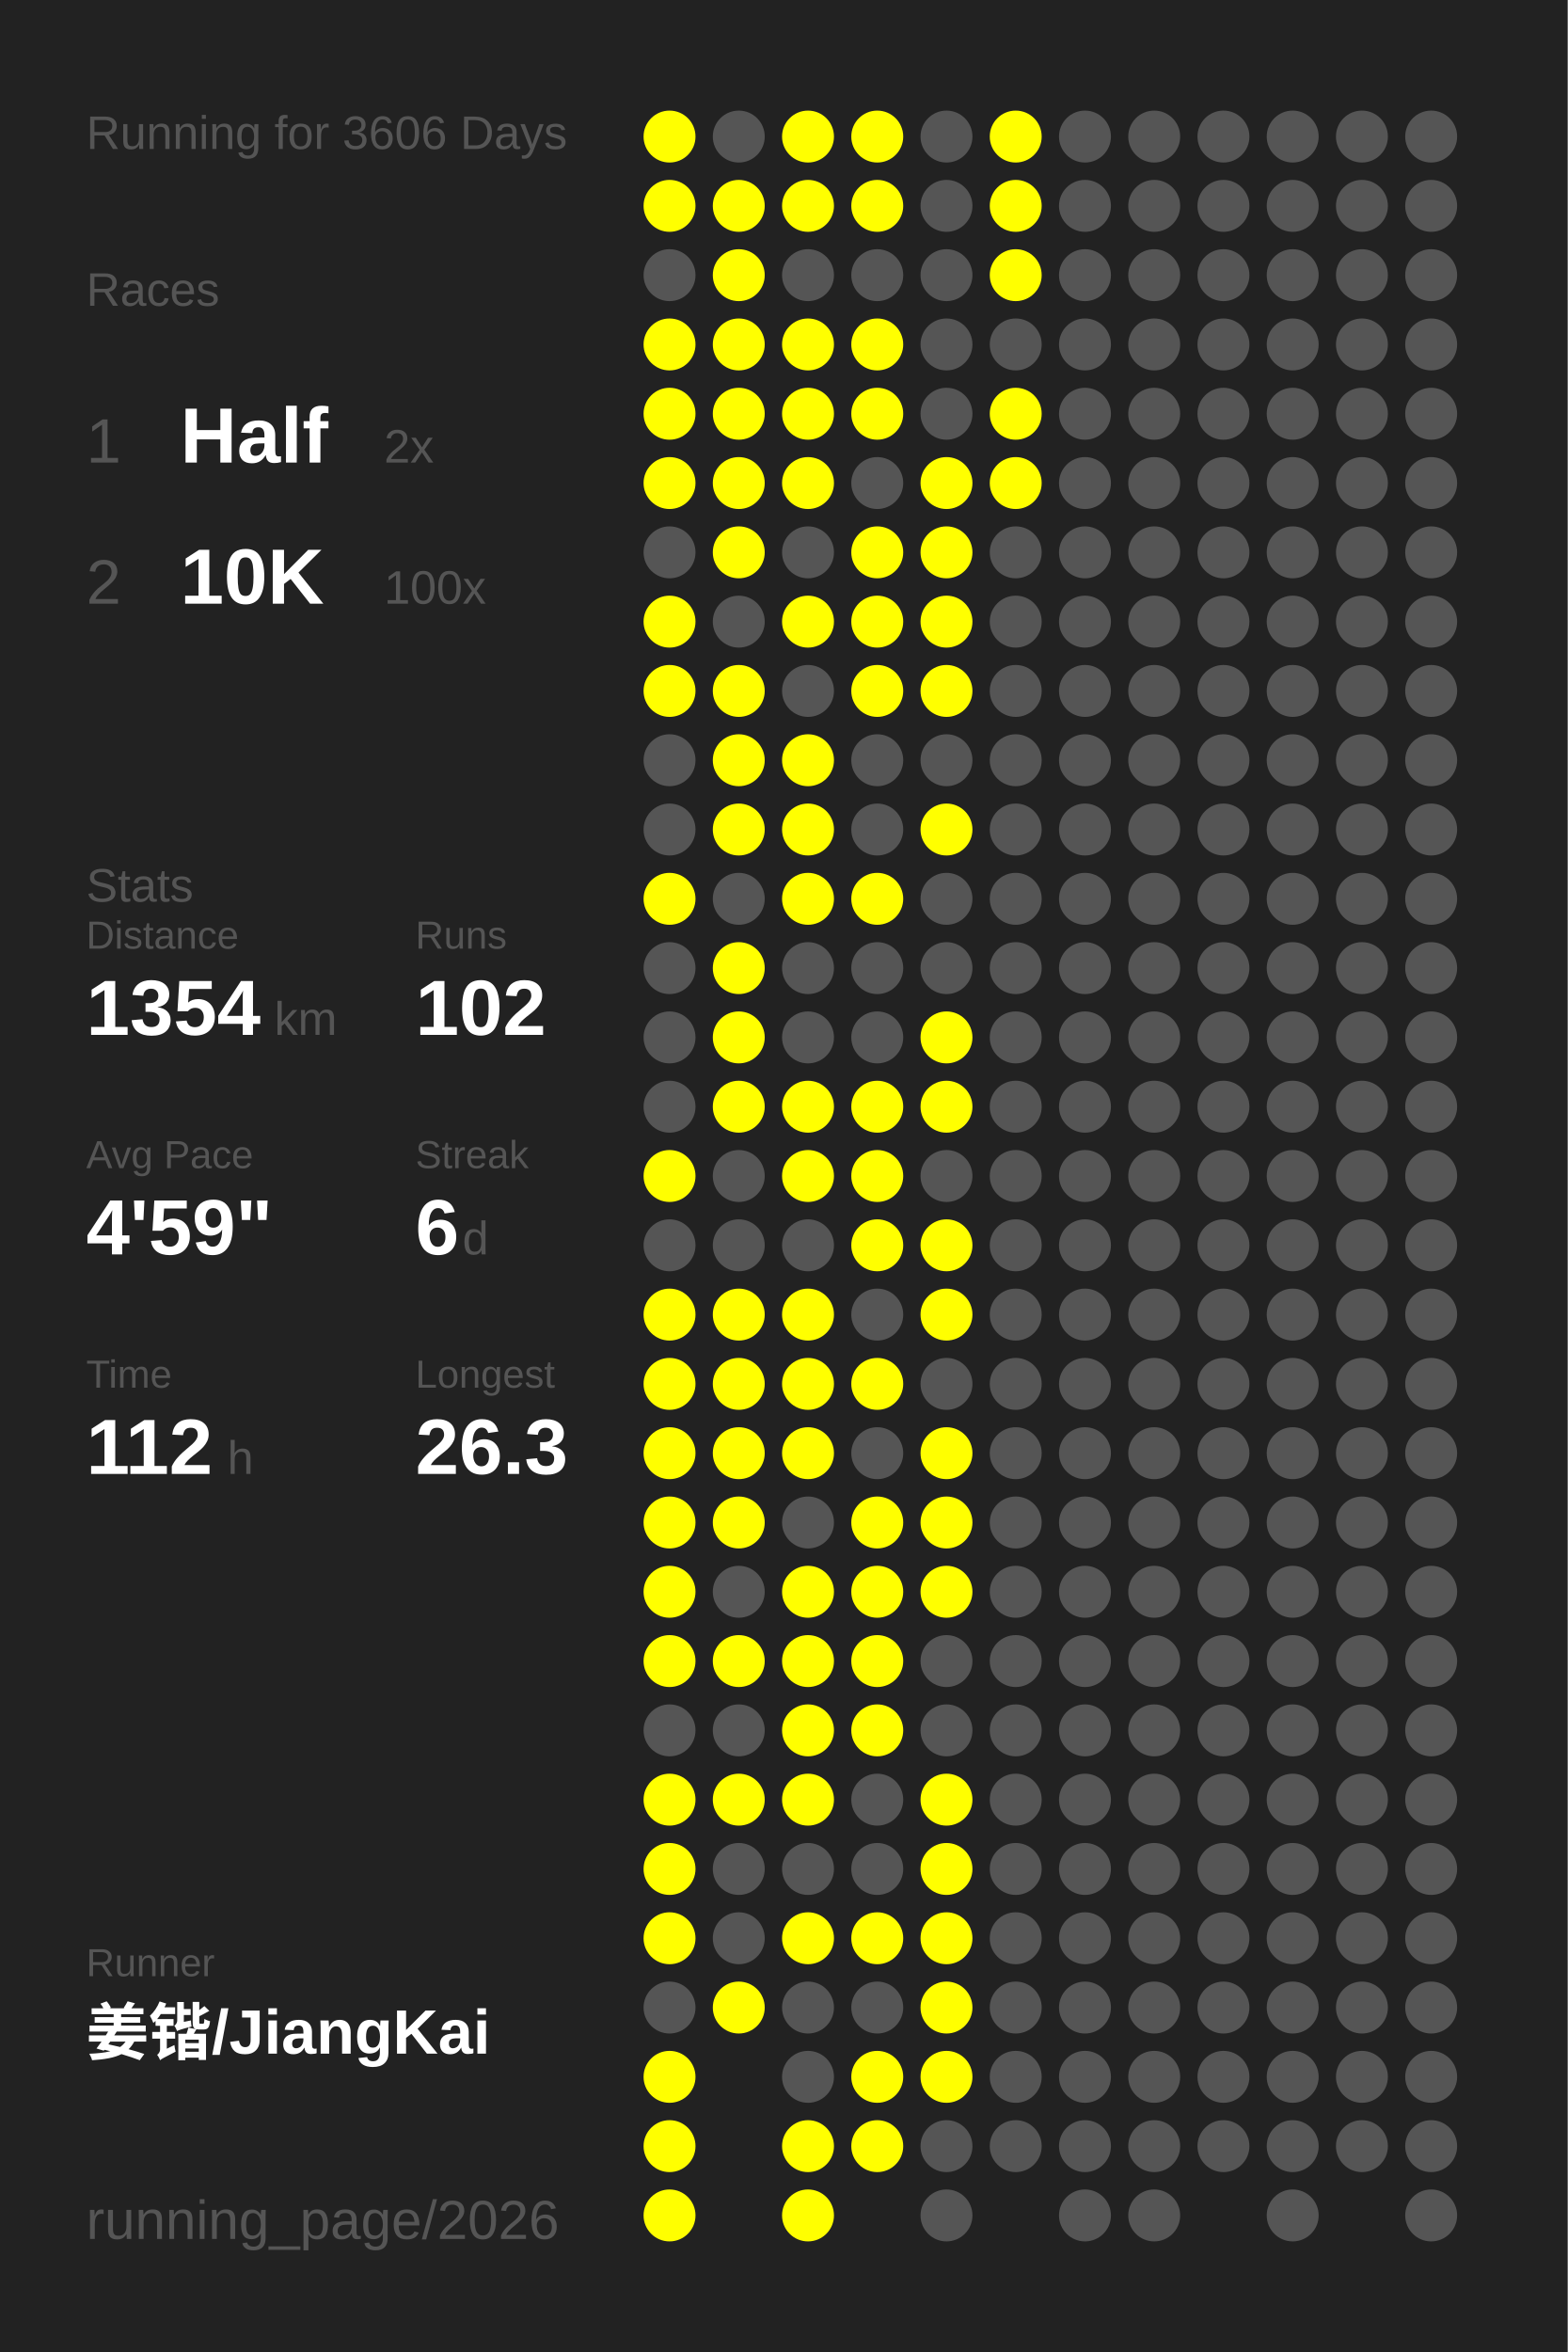
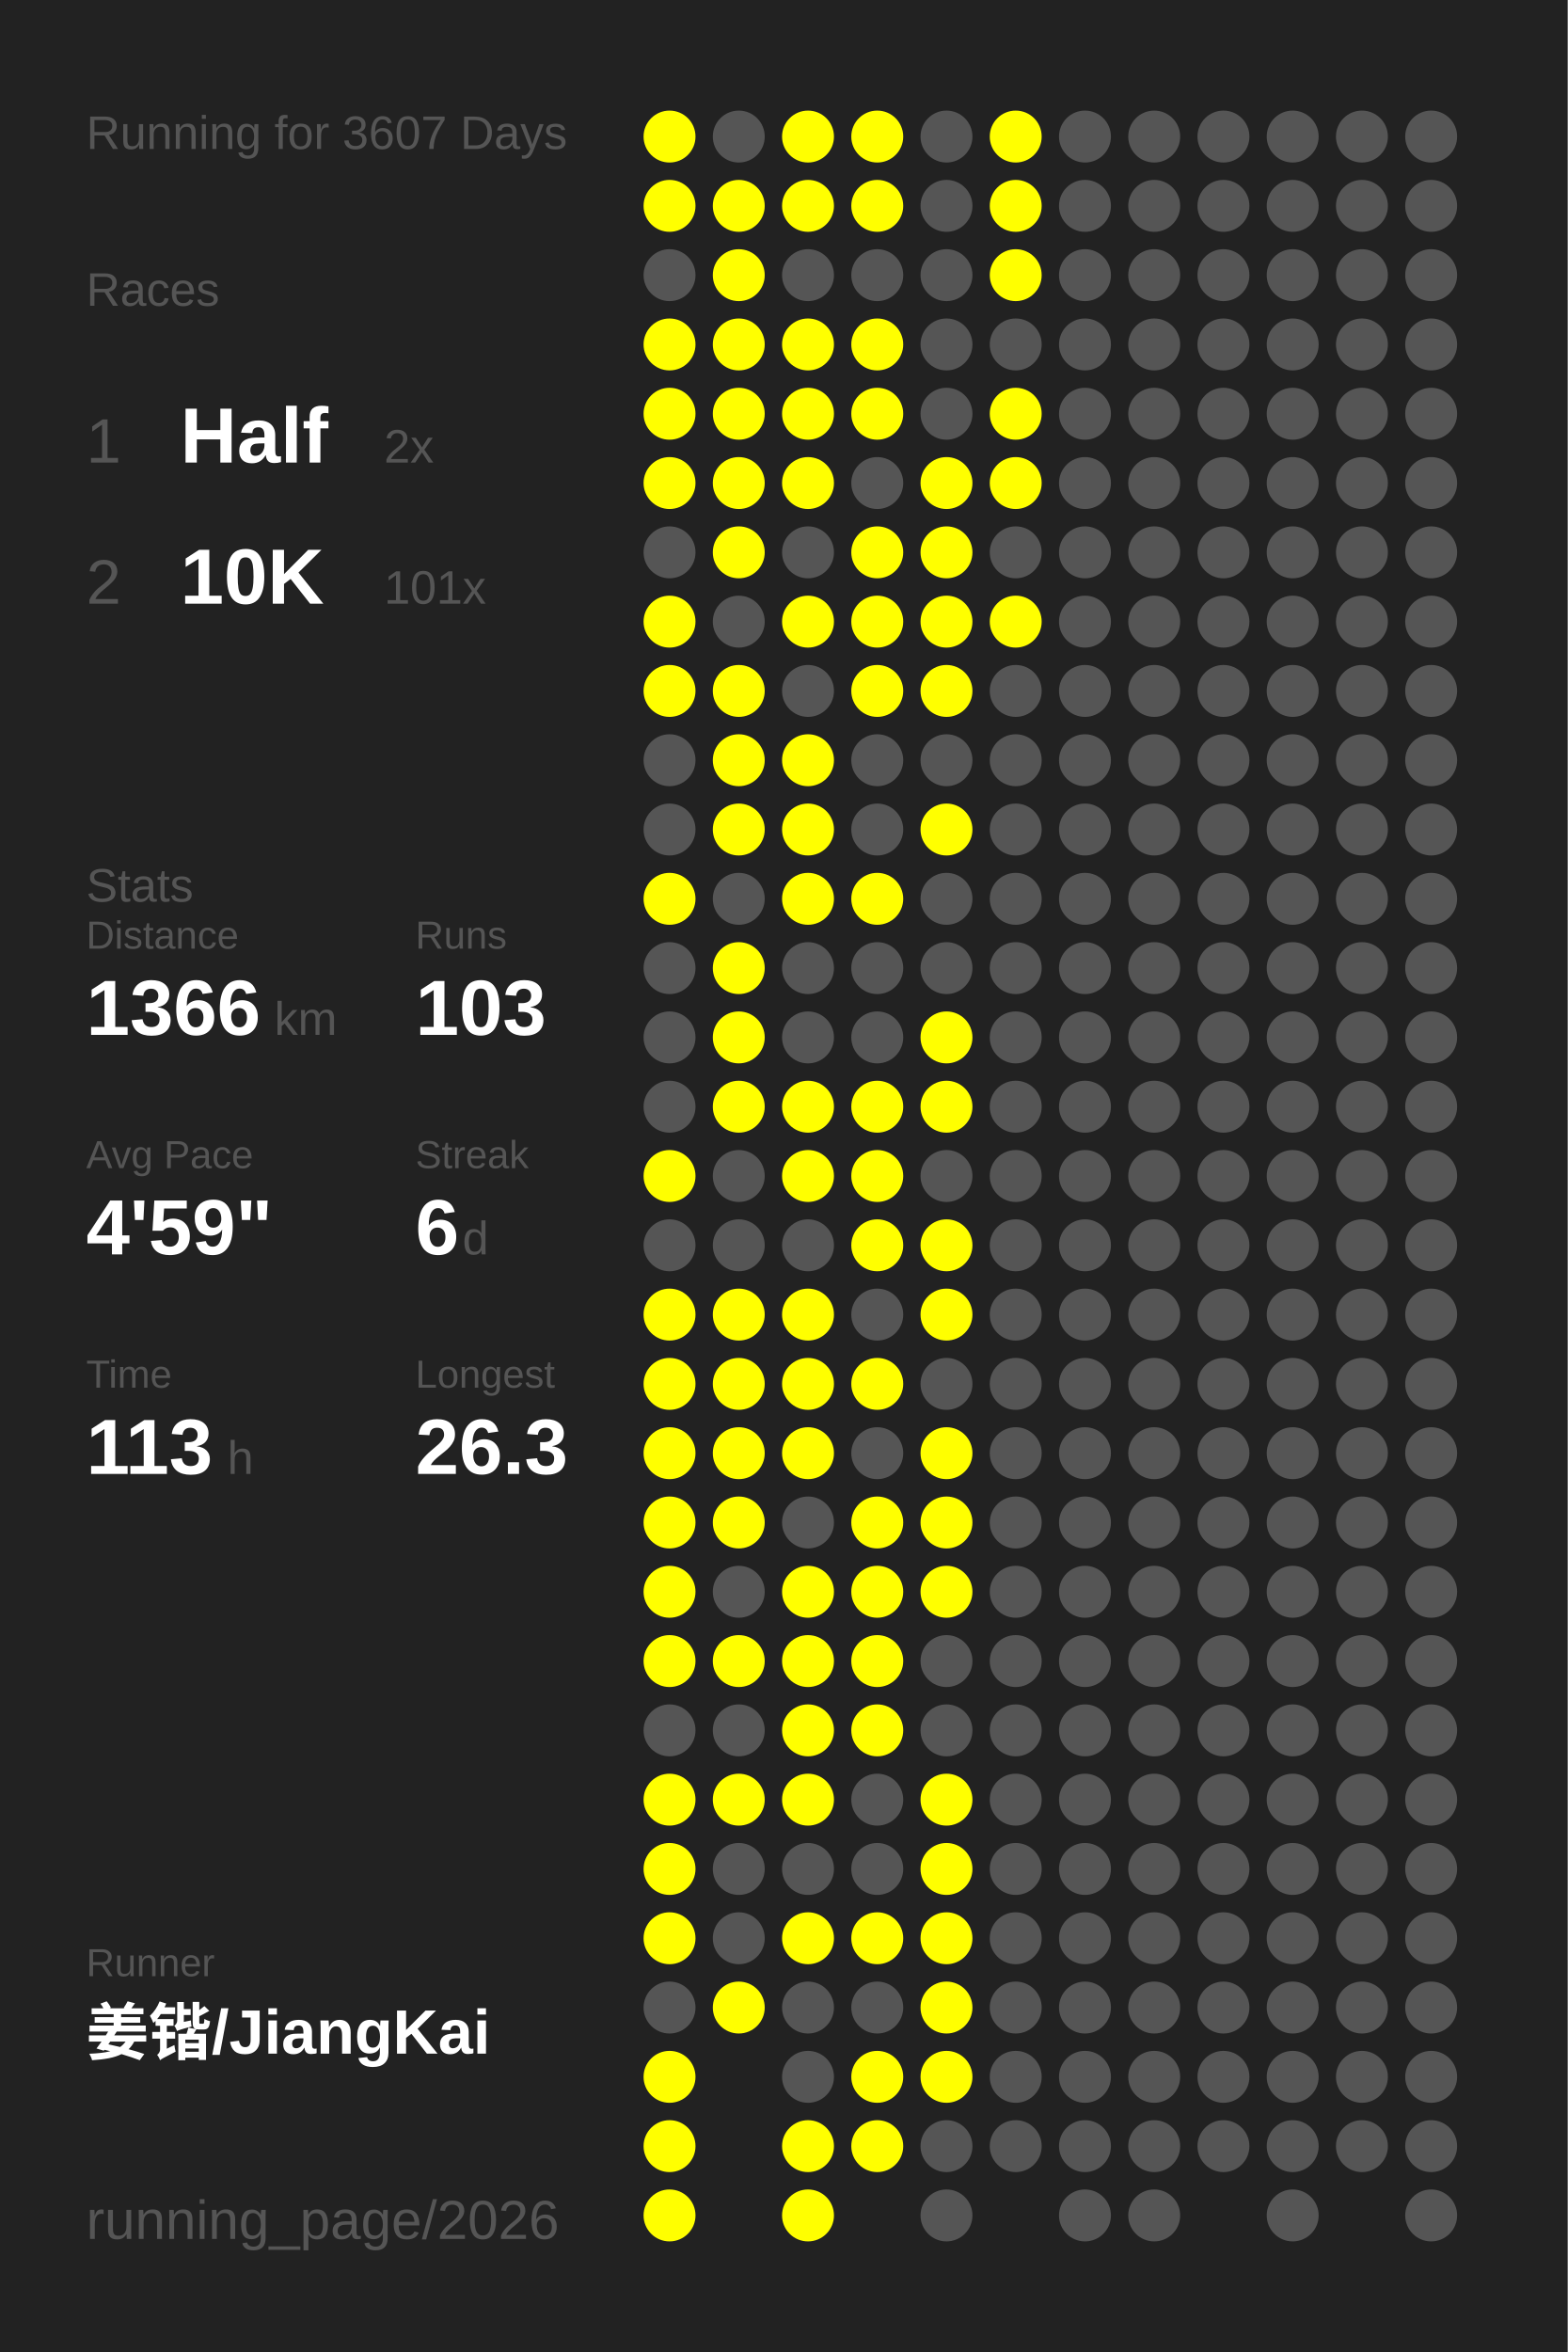
<svg xmlns="http://www.w3.org/2000/svg" baseProfile="full" height="300mm" version="1.1" viewBox="0,0,200,300" width="200mm">
  <defs />
  <rect fill="#222222" height="300" width="200" x="0" y="0" />
-   <text fill="#555555" style="font-size:6px; font-family:Arial;" x="11" y="19">Running for 3606 Days</text>
+   <text fill="#555555" style="font-size:6px; font-family:Arial;" x="11" y="19">Running for 3607 Days</text>
  <text fill="#555555" style="font-size:6px; font-family:Arial;" x="11" y="39">Races</text>
  <text fill="#555555" style="font-size:8px; font-family:Arial;" x="11" y="59">1</text>
  <text fill="#FFFFFF" style="font-size:10px; font-family:Arial; font-weight:bold;" x="23" y="59">Half</text>
  <text fill="#555555" style="font-size:6px; font-family:Arial;" x="49" y="59">2x</text>
  <text fill="#555555" style="font-size:8px; font-family:Arial;" x="11" y="77">2</text>
  <text fill="#FFFFFF" style="font-size:10px; font-family:Arial; font-weight:bold;" x="23" y="77">10K</text>
-   <text fill="#555555" style="font-size:6px; font-family:Arial;" x="49" y="77">100x</text>
+   <text fill="#555555" style="font-size:6px; font-family:Arial;" x="49" y="77">101x</text>
  <text fill="#555555" style="font-size:6px; font-family:Arial;" x="11" y="115">Stats</text>
  <text fill="#555555" style="font-size:5px; font-family:Arial;" x="11" y="121">Distance</text>
-   <text fill="#FFFFFF" style="font-size:10px; font-family:Arial; font-weight:bold;" x="11" y="132">1354</text>
+   <text fill="#FFFFFF" style="font-size:10px; font-family:Arial; font-weight:bold;" x="11" y="132">1366</text>
  <text fill="#555555" style="font-size:6px; font-family:Arial;" x="35" y="132">km</text>
  <text fill="#555555" style="font-size:5px; font-family:Arial;" x="53" y="121">Runs</text>
-   <text fill="#FFFFFF" style="font-size:10px; font-family:Arial; font-weight:bold;" x="53" y="132">102</text>
+   <text fill="#FFFFFF" style="font-size:10px; font-family:Arial; font-weight:bold;" x="53" y="132">103</text>
  <text fill="#555555" style="font-size:5px; font-family:Arial;" x="11" y="149">Avg Pace</text>
  <text fill="#FFFFFF" style="font-size:10px; font-family:Arial; font-weight:bold;" x="11" y="160">4'59"</text>
  <text fill="#555555" style="font-size:5px; font-family:Arial;" x="53" y="149">Streak</text>
  <text fill="#FFFFFF" style="font-size:10px; font-family:Arial; font-weight:bold;" x="53" y="160">6</text>
  <text fill="#555555" style="font-size:6px; font-family:Arial;" x="59" y="160">d</text>
  <text fill="#555555" style="font-size:5px; font-family:Arial;" x="11" y="177">Time</text>
-   <text fill="#FFFFFF" style="font-size:10px; font-family:Arial; font-weight:bold;" x="11" y="188">112</text>
+   <text fill="#FFFFFF" style="font-size:10px; font-family:Arial; font-weight:bold;" x="11" y="188">113</text>
  <text fill="#555555" style="font-size:6px; font-family:Arial;" x="29" y="188">h</text>
  <text fill="#555555" style="font-size:5px; font-family:Arial;" x="53" y="177">Longest</text>
  <text fill="#FFFFFF" style="font-size:10px; font-family:Arial; font-weight:bold;" x="53" y="188">26.3</text>
  <text fill="#555555" style="font-size:5px; font-family:Arial;" x="11" y="252.065">Runner</text>
  <text fill="#FFFFFF" style="font-size:8px; font-family:Arial; font-weight:bold;" x="11" y="262.065">姜锴/JiangKai</text>
  <text fill="#555555" style="font-size:7px; font-family:Arial;" x="11" y="285.581">running_page/2026</text>
  <circle cx="85.417" cy="17.419" fill="#FFFF00" r="3.312" />
  <circle cx="85.417" cy="26.258" fill="#FFFF00" r="3.312" />
  <circle cx="85.417" cy="35.097" fill="#555555" r="3.312" />
  <circle cx="85.417" cy="43.935" fill="#FFFF00" r="3.312" />
  <circle cx="85.417" cy="52.774" fill="#FFFF00" r="3.312" />
  <circle cx="85.417" cy="61.613" fill="#FFFF00" r="3.312" />
  <circle cx="85.417" cy="70.452" fill="#555555" r="3.312" />
  <circle cx="85.417" cy="79.29" fill="#FFFF00" r="3.312" />
  <circle cx="85.417" cy="88.129" fill="#FFFF00" r="3.312" />
  <circle cx="85.417" cy="96.968" fill="#555555" r="3.312" />
  <circle cx="85.417" cy="105.806" fill="#555555" r="3.312" />
  <circle cx="85.417" cy="114.645" fill="#FFFF00" r="3.312" />
  <circle cx="85.417" cy="123.484" fill="#555555" r="3.312" />
  <circle cx="85.417" cy="132.323" fill="#555555" r="3.312" />
  <circle cx="85.417" cy="141.161" fill="#555555" r="3.312" />
  <circle cx="85.417" cy="150" fill="#FFFF00" r="3.312" />
  <circle cx="85.417" cy="158.839" fill="#555555" r="3.312" />
  <circle cx="85.417" cy="167.677" fill="#FFFF00" r="3.312" />
  <circle cx="85.417" cy="176.516" fill="#FFFF00" r="3.312" />
  <circle cx="85.417" cy="185.355" fill="#FFFF00" r="3.312" />
  <circle cx="85.417" cy="194.194" fill="#FFFF00" r="3.312" />
  <circle cx="85.417" cy="203.032" fill="#FFFF00" r="3.312" />
  <circle cx="85.417" cy="211.871" fill="#FFFF00" r="3.312" />
  <circle cx="85.417" cy="220.71" fill="#555555" r="3.312" />
  <circle cx="85.417" cy="229.548" fill="#FFFF00" r="3.312" />
  <circle cx="85.417" cy="238.387" fill="#FFFF00" r="3.312" />
  <circle cx="85.417" cy="247.226" fill="#FFFF00" r="3.312" />
  <circle cx="85.417" cy="256.065" fill="#555555" r="3.312" />
  <circle cx="85.417" cy="264.903" fill="#FFFF00" r="3.312" />
  <circle cx="85.417" cy="273.742" fill="#FFFF00" r="3.312" />
  <circle cx="85.417" cy="282.581" fill="#FFFF00" r="3.312" />
  <circle cx="94.25" cy="17.419" fill="#555555" r="3.312" />
  <circle cx="94.25" cy="26.258" fill="#FFFF00" r="3.312" />
  <circle cx="94.25" cy="35.097" fill="#FFFF00" r="3.312" />
  <circle cx="94.25" cy="43.935" fill="#FFFF00" r="3.312" />
  <circle cx="94.25" cy="52.774" fill="#FFFF00" r="3.312" />
  <circle cx="94.25" cy="61.613" fill="#FFFF00" r="3.312" />
  <circle cx="94.25" cy="70.452" fill="#FFFF00" r="3.312" />
  <circle cx="94.25" cy="79.29" fill="#555555" r="3.312" />
  <circle cx="94.25" cy="88.129" fill="#FFFF00" r="3.312" />
  <circle cx="94.25" cy="96.968" fill="#FFFF00" r="3.312" />
  <circle cx="94.25" cy="105.806" fill="#FFFF00" r="3.312" />
  <circle cx="94.25" cy="114.645" fill="#555555" r="3.312" />
  <circle cx="94.25" cy="123.484" fill="#FFFF00" r="3.312" />
  <circle cx="94.25" cy="132.323" fill="#FFFF00" r="3.312" />
  <circle cx="94.25" cy="141.161" fill="#FFFF00" r="3.312" />
  <circle cx="94.25" cy="150" fill="#555555" r="3.312" />
  <circle cx="94.25" cy="158.839" fill="#555555" r="3.312" />
  <circle cx="94.25" cy="167.677" fill="#FFFF00" r="3.312" />
  <circle cx="94.25" cy="176.516" fill="#FFFF00" r="3.312" />
  <circle cx="94.25" cy="185.355" fill="#FFFF00" r="3.312" />
  <circle cx="94.25" cy="194.194" fill="#FFFF00" r="3.312" />
  <circle cx="94.25" cy="203.032" fill="#555555" r="3.312" />
  <circle cx="94.25" cy="211.871" fill="#FFFF00" r="3.312" />
  <circle cx="94.25" cy="220.71" fill="#555555" r="3.312" />
  <circle cx="94.25" cy="229.548" fill="#FFFF00" r="3.312" />
  <circle cx="94.25" cy="238.387" fill="#555555" r="3.312" />
  <circle cx="94.25" cy="247.226" fill="#555555" r="3.312" />
  <circle cx="94.25" cy="256.065" fill="#FFFF00" r="3.312" />
  <circle cx="103.083" cy="17.419" fill="#FFFF00" r="3.312" />
  <circle cx="103.083" cy="26.258" fill="#FFFF00" r="3.312" />
  <circle cx="103.083" cy="35.097" fill="#555555" r="3.312" />
  <circle cx="103.083" cy="43.935" fill="#FFFF00" r="3.312" />
  <circle cx="103.083" cy="52.774" fill="#FFFF00" r="3.312" />
  <circle cx="103.083" cy="61.613" fill="#FFFF00" r="3.312" />
  <circle cx="103.083" cy="70.452" fill="#555555" r="3.312" />
  <circle cx="103.083" cy="79.29" fill="#FFFF00" r="3.312" />
  <circle cx="103.083" cy="88.129" fill="#555555" r="3.312" />
  <circle cx="103.083" cy="96.968" fill="#FFFF00" r="3.312" />
  <circle cx="103.083" cy="105.806" fill="#FFFF00" r="3.312" />
  <circle cx="103.083" cy="114.645" fill="#FFFF00" r="3.312" />
  <circle cx="103.083" cy="123.484" fill="#555555" r="3.312" />
  <circle cx="103.083" cy="132.323" fill="#555555" r="3.312" />
  <circle cx="103.083" cy="141.161" fill="#FFFF00" r="3.312" />
  <circle cx="103.083" cy="150" fill="#FFFF00" r="3.312" />
  <circle cx="103.083" cy="158.839" fill="#555555" r="3.312" />
  <circle cx="103.083" cy="167.677" fill="#FFFF00" r="3.312" />
  <circle cx="103.083" cy="176.516" fill="#FFFF00" r="3.312" />
  <circle cx="103.083" cy="185.355" fill="#FFFF00" r="3.312" />
  <circle cx="103.083" cy="194.194" fill="#555555" r="3.312" />
  <circle cx="103.083" cy="203.032" fill="#FFFF00" r="3.312" />
  <circle cx="103.083" cy="211.871" fill="#FFFF00" r="3.312" />
  <circle cx="103.083" cy="220.71" fill="#FFFF00" r="3.312" />
  <circle cx="103.083" cy="229.548" fill="#FFFF00" r="3.312" />
  <circle cx="103.083" cy="238.387" fill="#555555" r="3.312" />
  <circle cx="103.083" cy="247.226" fill="#FFFF00" r="3.312" />
  <circle cx="103.083" cy="256.065" fill="#555555" r="3.312" />
  <circle cx="103.083" cy="264.903" fill="#555555" r="3.312" />
  <circle cx="103.083" cy="273.742" fill="#FFFF00" r="3.312" />
  <circle cx="103.083" cy="282.581" fill="#FFFF00" r="3.312" />
  <circle cx="111.917" cy="17.419" fill="#FFFF00" r="3.312" />
  <circle cx="111.917" cy="26.258" fill="#FFFF00" r="3.312" />
  <circle cx="111.917" cy="35.097" fill="#555555" r="3.312" />
  <circle cx="111.917" cy="43.935" fill="#FFFF00" r="3.312" />
  <circle cx="111.917" cy="52.774" fill="#FFFF00" r="3.312" />
  <circle cx="111.917" cy="61.613" fill="#555555" r="3.312" />
  <circle cx="111.917" cy="70.452" fill="#FFFF00" r="3.312" />
  <circle cx="111.917" cy="79.29" fill="#FFFF00" r="3.312" />
  <circle cx="111.917" cy="88.129" fill="#FFFF00" r="3.312" />
  <circle cx="111.917" cy="96.968" fill="#555555" r="3.312" />
  <circle cx="111.917" cy="105.806" fill="#555555" r="3.312" />
  <circle cx="111.917" cy="114.645" fill="#FFFF00" r="3.312" />
  <circle cx="111.917" cy="123.484" fill="#555555" r="3.312" />
  <circle cx="111.917" cy="132.323" fill="#555555" r="3.312" />
  <circle cx="111.917" cy="141.161" fill="#FFFF00" r="3.312" />
  <circle cx="111.917" cy="150" fill="#FFFF00" r="3.312" />
  <circle cx="111.917" cy="158.839" fill="#FFFF00" r="3.312" />
  <circle cx="111.917" cy="167.677" fill="#555555" r="3.312" />
  <circle cx="111.917" cy="176.516" fill="#FFFF00" r="3.312" />
  <circle cx="111.917" cy="185.355" fill="#555555" r="3.312" />
  <circle cx="111.917" cy="194.194" fill="#FFFF00" r="3.312" />
  <circle cx="111.917" cy="203.032" fill="#FFFF00" r="3.312" />
  <circle cx="111.917" cy="211.871" fill="#FFFF00" r="3.312" />
  <circle cx="111.917" cy="220.71" fill="#FFFF00" r="3.312" />
  <circle cx="111.917" cy="229.548" fill="#555555" r="3.312" />
  <circle cx="111.917" cy="238.387" fill="#555555" r="3.312" />
  <circle cx="111.917" cy="247.226" fill="#FFFF00" r="3.312" />
  <circle cx="111.917" cy="256.065" fill="#555555" r="3.312" />
  <circle cx="111.917" cy="264.903" fill="#FFFF00" r="3.312" />
  <circle cx="111.917" cy="273.742" fill="#FFFF00" r="3.312" />
  <circle cx="120.75" cy="17.419" fill="#555555" r="3.312" />
  <circle cx="120.75" cy="26.258" fill="#555555" r="3.312" />
  <circle cx="120.75" cy="35.097" fill="#555555" r="3.312" />
  <circle cx="120.75" cy="43.935" fill="#555555" r="3.312" />
  <circle cx="120.75" cy="52.774" fill="#555555" r="3.312" />
  <circle cx="120.75" cy="61.613" fill="#FFFF00" r="3.312" />
  <circle cx="120.75" cy="70.452" fill="#FFFF00" r="3.312" />
  <circle cx="120.75" cy="79.29" fill="#FFFF00" r="3.312" />
  <circle cx="120.75" cy="88.129" fill="#FFFF00" r="3.312" />
  <circle cx="120.75" cy="96.968" fill="#555555" r="3.312" />
  <circle cx="120.75" cy="105.806" fill="#FFFF00" r="3.312" />
  <circle cx="120.75" cy="114.645" fill="#555555" r="3.312" />
  <circle cx="120.75" cy="123.484" fill="#555555" r="3.312" />
  <circle cx="120.75" cy="132.323" fill="#FFFF00" r="3.312" />
  <circle cx="120.75" cy="141.161" fill="#FFFF00" r="3.312" />
  <circle cx="120.75" cy="150" fill="#555555" r="3.312" />
  <circle cx="120.75" cy="158.839" fill="#FFFF00" r="3.312" />
  <circle cx="120.75" cy="167.677" fill="#FFFF00" r="3.312" />
  <circle cx="120.75" cy="176.516" fill="#555555" r="3.312" />
  <circle cx="120.75" cy="185.355" fill="#FFFF00" r="3.312" />
  <circle cx="120.75" cy="194.194" fill="#FFFF00" r="3.312" />
  <circle cx="120.75" cy="203.032" fill="#FFFF00" r="3.312" />
  <circle cx="120.75" cy="211.871" fill="#555555" r="3.312" />
  <circle cx="120.75" cy="220.71" fill="#555555" r="3.312" />
  <circle cx="120.75" cy="229.548" fill="#FFFF00" r="3.312" />
  <circle cx="120.75" cy="238.387" fill="#FFFF00" r="3.312" />
  <circle cx="120.75" cy="247.226" fill="#FFFF00" r="3.312" />
  <circle cx="120.75" cy="256.065" fill="#FFFF00" r="3.312" />
  <circle cx="120.75" cy="264.903" fill="#FFFF00" r="3.312" />
  <circle cx="120.75" cy="273.742" fill="#555555" r="3.312" />
  <circle cx="120.75" cy="282.581" fill="#555555" r="3.312" />
  <circle cx="129.583" cy="17.419" fill="#FFFF00" r="3.312" />
  <circle cx="129.583" cy="26.258" fill="#FFFF00" r="3.312" />
  <circle cx="129.583" cy="35.097" fill="#FFFF00" r="3.312" />
  <circle cx="129.583" cy="43.935" fill="#555555" r="3.312" />
  <circle cx="129.583" cy="52.774" fill="#FFFF00" r="3.312" />
  <circle cx="129.583" cy="61.613" fill="#FFFF00" r="3.312" />
  <circle cx="129.583" cy="70.452" fill="#555555" r="3.312" />
-   <circle cx="129.583" cy="79.29" fill="#555555" r="3.312" />
+   <circle cx="129.583" cy="79.29" fill="#FFFF00" r="3.312" />
  <circle cx="129.583" cy="88.129" fill="#555555" r="3.312" />
  <circle cx="129.583" cy="96.968" fill="#555555" r="3.312" />
  <circle cx="129.583" cy="105.806" fill="#555555" r="3.312" />
  <circle cx="129.583" cy="114.645" fill="#555555" r="3.312" />
  <circle cx="129.583" cy="123.484" fill="#555555" r="3.312" />
  <circle cx="129.583" cy="132.323" fill="#555555" r="3.312" />
  <circle cx="129.583" cy="141.161" fill="#555555" r="3.312" />
  <circle cx="129.583" cy="150" fill="#555555" r="3.312" />
  <circle cx="129.583" cy="158.839" fill="#555555" r="3.312" />
  <circle cx="129.583" cy="167.677" fill="#555555" r="3.312" />
  <circle cx="129.583" cy="176.516" fill="#555555" r="3.312" />
  <circle cx="129.583" cy="185.355" fill="#555555" r="3.312" />
  <circle cx="129.583" cy="194.194" fill="#555555" r="3.312" />
  <circle cx="129.583" cy="203.032" fill="#555555" r="3.312" />
  <circle cx="129.583" cy="211.871" fill="#555555" r="3.312" />
  <circle cx="129.583" cy="220.71" fill="#555555" r="3.312" />
  <circle cx="129.583" cy="229.548" fill="#555555" r="3.312" />
  <circle cx="129.583" cy="238.387" fill="#555555" r="3.312" />
  <circle cx="129.583" cy="247.226" fill="#555555" r="3.312" />
  <circle cx="129.583" cy="256.065" fill="#555555" r="3.312" />
  <circle cx="129.583" cy="264.903" fill="#555555" r="3.312" />
  <circle cx="129.583" cy="273.742" fill="#555555" r="3.312" />
  <circle cx="138.417" cy="17.419" fill="#555555" r="3.312" />
  <circle cx="138.417" cy="26.258" fill="#555555" r="3.312" />
  <circle cx="138.417" cy="35.097" fill="#555555" r="3.312" />
  <circle cx="138.417" cy="43.935" fill="#555555" r="3.312" />
  <circle cx="138.417" cy="52.774" fill="#555555" r="3.312" />
  <circle cx="138.417" cy="61.613" fill="#555555" r="3.312" />
  <circle cx="138.417" cy="70.452" fill="#555555" r="3.312" />
  <circle cx="138.417" cy="79.29" fill="#555555" r="3.312" />
  <circle cx="138.417" cy="88.129" fill="#555555" r="3.312" />
  <circle cx="138.417" cy="96.968" fill="#555555" r="3.312" />
  <circle cx="138.417" cy="105.806" fill="#555555" r="3.312" />
  <circle cx="138.417" cy="114.645" fill="#555555" r="3.312" />
  <circle cx="138.417" cy="123.484" fill="#555555" r="3.312" />
  <circle cx="138.417" cy="132.323" fill="#555555" r="3.312" />
  <circle cx="138.417" cy="141.161" fill="#555555" r="3.312" />
  <circle cx="138.417" cy="150" fill="#555555" r="3.312" />
  <circle cx="138.417" cy="158.839" fill="#555555" r="3.312" />
  <circle cx="138.417" cy="167.677" fill="#555555" r="3.312" />
  <circle cx="138.417" cy="176.516" fill="#555555" r="3.312" />
  <circle cx="138.417" cy="185.355" fill="#555555" r="3.312" />
  <circle cx="138.417" cy="194.194" fill="#555555" r="3.312" />
  <circle cx="138.417" cy="203.032" fill="#555555" r="3.312" />
  <circle cx="138.417" cy="211.871" fill="#555555" r="3.312" />
  <circle cx="138.417" cy="220.71" fill="#555555" r="3.312" />
  <circle cx="138.417" cy="229.548" fill="#555555" r="3.312" />
  <circle cx="138.417" cy="238.387" fill="#555555" r="3.312" />
  <circle cx="138.417" cy="247.226" fill="#555555" r="3.312" />
  <circle cx="138.417" cy="256.065" fill="#555555" r="3.312" />
  <circle cx="138.417" cy="264.903" fill="#555555" r="3.312" />
  <circle cx="138.417" cy="273.742" fill="#555555" r="3.312" />
  <circle cx="138.417" cy="282.581" fill="#555555" r="3.312" />
  <circle cx="147.25" cy="17.419" fill="#555555" r="3.312" />
  <circle cx="147.25" cy="26.258" fill="#555555" r="3.312" />
  <circle cx="147.25" cy="35.097" fill="#555555" r="3.312" />
  <circle cx="147.25" cy="43.935" fill="#555555" r="3.312" />
  <circle cx="147.25" cy="52.774" fill="#555555" r="3.312" />
  <circle cx="147.25" cy="61.613" fill="#555555" r="3.312" />
  <circle cx="147.25" cy="70.452" fill="#555555" r="3.312" />
  <circle cx="147.25" cy="79.29" fill="#555555" r="3.312" />
  <circle cx="147.25" cy="88.129" fill="#555555" r="3.312" />
  <circle cx="147.25" cy="96.968" fill="#555555" r="3.312" />
  <circle cx="147.25" cy="105.806" fill="#555555" r="3.312" />
  <circle cx="147.25" cy="114.645" fill="#555555" r="3.312" />
  <circle cx="147.25" cy="123.484" fill="#555555" r="3.312" />
  <circle cx="147.25" cy="132.323" fill="#555555" r="3.312" />
  <circle cx="147.25" cy="141.161" fill="#555555" r="3.312" />
  <circle cx="147.25" cy="150" fill="#555555" r="3.312" />
  <circle cx="147.25" cy="158.839" fill="#555555" r="3.312" />
  <circle cx="147.25" cy="167.677" fill="#555555" r="3.312" />
  <circle cx="147.25" cy="176.516" fill="#555555" r="3.312" />
  <circle cx="147.25" cy="185.355" fill="#555555" r="3.312" />
  <circle cx="147.25" cy="194.194" fill="#555555" r="3.312" />
  <circle cx="147.25" cy="203.032" fill="#555555" r="3.312" />
  <circle cx="147.25" cy="211.871" fill="#555555" r="3.312" />
  <circle cx="147.25" cy="220.71" fill="#555555" r="3.312" />
  <circle cx="147.25" cy="229.548" fill="#555555" r="3.312" />
  <circle cx="147.25" cy="238.387" fill="#555555" r="3.312" />
  <circle cx="147.25" cy="247.226" fill="#555555" r="3.312" />
  <circle cx="147.25" cy="256.065" fill="#555555" r="3.312" />
  <circle cx="147.25" cy="264.903" fill="#555555" r="3.312" />
  <circle cx="147.25" cy="273.742" fill="#555555" r="3.312" />
  <circle cx="147.25" cy="282.581" fill="#555555" r="3.312" />
  <circle cx="156.083" cy="17.419" fill="#555555" r="3.312" />
  <circle cx="156.083" cy="26.258" fill="#555555" r="3.312" />
  <circle cx="156.083" cy="35.097" fill="#555555" r="3.312" />
  <circle cx="156.083" cy="43.935" fill="#555555" r="3.312" />
  <circle cx="156.083" cy="52.774" fill="#555555" r="3.312" />
  <circle cx="156.083" cy="61.613" fill="#555555" r="3.312" />
  <circle cx="156.083" cy="70.452" fill="#555555" r="3.312" />
  <circle cx="156.083" cy="79.29" fill="#555555" r="3.312" />
  <circle cx="156.083" cy="88.129" fill="#555555" r="3.312" />
  <circle cx="156.083" cy="96.968" fill="#555555" r="3.312" />
  <circle cx="156.083" cy="105.806" fill="#555555" r="3.312" />
  <circle cx="156.083" cy="114.645" fill="#555555" r="3.312" />
  <circle cx="156.083" cy="123.484" fill="#555555" r="3.312" />
  <circle cx="156.083" cy="132.323" fill="#555555" r="3.312" />
  <circle cx="156.083" cy="141.161" fill="#555555" r="3.312" />
  <circle cx="156.083" cy="150" fill="#555555" r="3.312" />
  <circle cx="156.083" cy="158.839" fill="#555555" r="3.312" />
  <circle cx="156.083" cy="167.677" fill="#555555" r="3.312" />
  <circle cx="156.083" cy="176.516" fill="#555555" r="3.312" />
  <circle cx="156.083" cy="185.355" fill="#555555" r="3.312" />
  <circle cx="156.083" cy="194.194" fill="#555555" r="3.312" />
  <circle cx="156.083" cy="203.032" fill="#555555" r="3.312" />
  <circle cx="156.083" cy="211.871" fill="#555555" r="3.312" />
  <circle cx="156.083" cy="220.71" fill="#555555" r="3.312" />
  <circle cx="156.083" cy="229.548" fill="#555555" r="3.312" />
  <circle cx="156.083" cy="238.387" fill="#555555" r="3.312" />
  <circle cx="156.083" cy="247.226" fill="#555555" r="3.312" />
  <circle cx="156.083" cy="256.065" fill="#555555" r="3.312" />
  <circle cx="156.083" cy="264.903" fill="#555555" r="3.312" />
  <circle cx="156.083" cy="273.742" fill="#555555" r="3.312" />
  <circle cx="164.917" cy="17.419" fill="#555555" r="3.312" />
  <circle cx="164.917" cy="26.258" fill="#555555" r="3.312" />
  <circle cx="164.917" cy="35.097" fill="#555555" r="3.312" />
  <circle cx="164.917" cy="43.935" fill="#555555" r="3.312" />
  <circle cx="164.917" cy="52.774" fill="#555555" r="3.312" />
  <circle cx="164.917" cy="61.613" fill="#555555" r="3.312" />
  <circle cx="164.917" cy="70.452" fill="#555555" r="3.312" />
  <circle cx="164.917" cy="79.29" fill="#555555" r="3.312" />
  <circle cx="164.917" cy="88.129" fill="#555555" r="3.312" />
  <circle cx="164.917" cy="96.968" fill="#555555" r="3.312" />
  <circle cx="164.917" cy="105.806" fill="#555555" r="3.312" />
  <circle cx="164.917" cy="114.645" fill="#555555" r="3.312" />
  <circle cx="164.917" cy="123.484" fill="#555555" r="3.312" />
  <circle cx="164.917" cy="132.323" fill="#555555" r="3.312" />
  <circle cx="164.917" cy="141.161" fill="#555555" r="3.312" />
  <circle cx="164.917" cy="150" fill="#555555" r="3.312" />
  <circle cx="164.917" cy="158.839" fill="#555555" r="3.312" />
  <circle cx="164.917" cy="167.677" fill="#555555" r="3.312" />
  <circle cx="164.917" cy="176.516" fill="#555555" r="3.312" />
  <circle cx="164.917" cy="185.355" fill="#555555" r="3.312" />
  <circle cx="164.917" cy="194.194" fill="#555555" r="3.312" />
  <circle cx="164.917" cy="203.032" fill="#555555" r="3.312" />
  <circle cx="164.917" cy="211.871" fill="#555555" r="3.312" />
  <circle cx="164.917" cy="220.71" fill="#555555" r="3.312" />
  <circle cx="164.917" cy="229.548" fill="#555555" r="3.312" />
  <circle cx="164.917" cy="238.387" fill="#555555" r="3.312" />
  <circle cx="164.917" cy="247.226" fill="#555555" r="3.312" />
  <circle cx="164.917" cy="256.065" fill="#555555" r="3.312" />
  <circle cx="164.917" cy="264.903" fill="#555555" r="3.312" />
  <circle cx="164.917" cy="273.742" fill="#555555" r="3.312" />
  <circle cx="164.917" cy="282.581" fill="#555555" r="3.312" />
  <circle cx="173.75" cy="17.419" fill="#555555" r="3.312" />
  <circle cx="173.75" cy="26.258" fill="#555555" r="3.312" />
  <circle cx="173.75" cy="35.097" fill="#555555" r="3.312" />
  <circle cx="173.75" cy="43.935" fill="#555555" r="3.312" />
  <circle cx="173.75" cy="52.774" fill="#555555" r="3.312" />
  <circle cx="173.75" cy="61.613" fill="#555555" r="3.312" />
  <circle cx="173.75" cy="70.452" fill="#555555" r="3.312" />
  <circle cx="173.75" cy="79.29" fill="#555555" r="3.312" />
  <circle cx="173.75" cy="88.129" fill="#555555" r="3.312" />
  <circle cx="173.75" cy="96.968" fill="#555555" r="3.312" />
  <circle cx="173.75" cy="105.806" fill="#555555" r="3.312" />
  <circle cx="173.75" cy="114.645" fill="#555555" r="3.312" />
  <circle cx="173.75" cy="123.484" fill="#555555" r="3.312" />
  <circle cx="173.75" cy="132.323" fill="#555555" r="3.312" />
  <circle cx="173.75" cy="141.161" fill="#555555" r="3.312" />
  <circle cx="173.75" cy="150" fill="#555555" r="3.312" />
  <circle cx="173.75" cy="158.839" fill="#555555" r="3.312" />
  <circle cx="173.75" cy="167.677" fill="#555555" r="3.312" />
  <circle cx="173.75" cy="176.516" fill="#555555" r="3.312" />
  <circle cx="173.75" cy="185.355" fill="#555555" r="3.312" />
  <circle cx="173.75" cy="194.194" fill="#555555" r="3.312" />
  <circle cx="173.75" cy="203.032" fill="#555555" r="3.312" />
  <circle cx="173.75" cy="211.871" fill="#555555" r="3.312" />
  <circle cx="173.75" cy="220.71" fill="#555555" r="3.312" />
  <circle cx="173.75" cy="229.548" fill="#555555" r="3.312" />
  <circle cx="173.75" cy="238.387" fill="#555555" r="3.312" />
  <circle cx="173.75" cy="247.226" fill="#555555" r="3.312" />
  <circle cx="173.75" cy="256.065" fill="#555555" r="3.312" />
  <circle cx="173.75" cy="264.903" fill="#555555" r="3.312" />
  <circle cx="173.75" cy="273.742" fill="#555555" r="3.312" />
  <circle cx="182.583" cy="17.419" fill="#555555" r="3.312" />
  <circle cx="182.583" cy="26.258" fill="#555555" r="3.312" />
  <circle cx="182.583" cy="35.097" fill="#555555" r="3.312" />
  <circle cx="182.583" cy="43.935" fill="#555555" r="3.312" />
  <circle cx="182.583" cy="52.774" fill="#555555" r="3.312" />
  <circle cx="182.583" cy="61.613" fill="#555555" r="3.312" />
  <circle cx="182.583" cy="70.452" fill="#555555" r="3.312" />
  <circle cx="182.583" cy="79.29" fill="#555555" r="3.312" />
  <circle cx="182.583" cy="88.129" fill="#555555" r="3.312" />
  <circle cx="182.583" cy="96.968" fill="#555555" r="3.312" />
  <circle cx="182.583" cy="105.806" fill="#555555" r="3.312" />
  <circle cx="182.583" cy="114.645" fill="#555555" r="3.312" />
  <circle cx="182.583" cy="123.484" fill="#555555" r="3.312" />
  <circle cx="182.583" cy="132.323" fill="#555555" r="3.312" />
  <circle cx="182.583" cy="141.161" fill="#555555" r="3.312" />
  <circle cx="182.583" cy="150" fill="#555555" r="3.312" />
  <circle cx="182.583" cy="158.839" fill="#555555" r="3.312" />
  <circle cx="182.583" cy="167.677" fill="#555555" r="3.312" />
  <circle cx="182.583" cy="176.516" fill="#555555" r="3.312" />
  <circle cx="182.583" cy="185.355" fill="#555555" r="3.312" />
  <circle cx="182.583" cy="194.194" fill="#555555" r="3.312" />
  <circle cx="182.583" cy="203.032" fill="#555555" r="3.312" />
  <circle cx="182.583" cy="211.871" fill="#555555" r="3.312" />
  <circle cx="182.583" cy="220.71" fill="#555555" r="3.312" />
  <circle cx="182.583" cy="229.548" fill="#555555" r="3.312" />
  <circle cx="182.583" cy="238.387" fill="#555555" r="3.312" />
  <circle cx="182.583" cy="247.226" fill="#555555" r="3.312" />
  <circle cx="182.583" cy="256.065" fill="#555555" r="3.312" />
  <circle cx="182.583" cy="264.903" fill="#555555" r="3.312" />
  <circle cx="182.583" cy="273.742" fill="#555555" r="3.312" />
  <circle cx="182.583" cy="282.581" fill="#555555" r="3.312" />
</svg>
